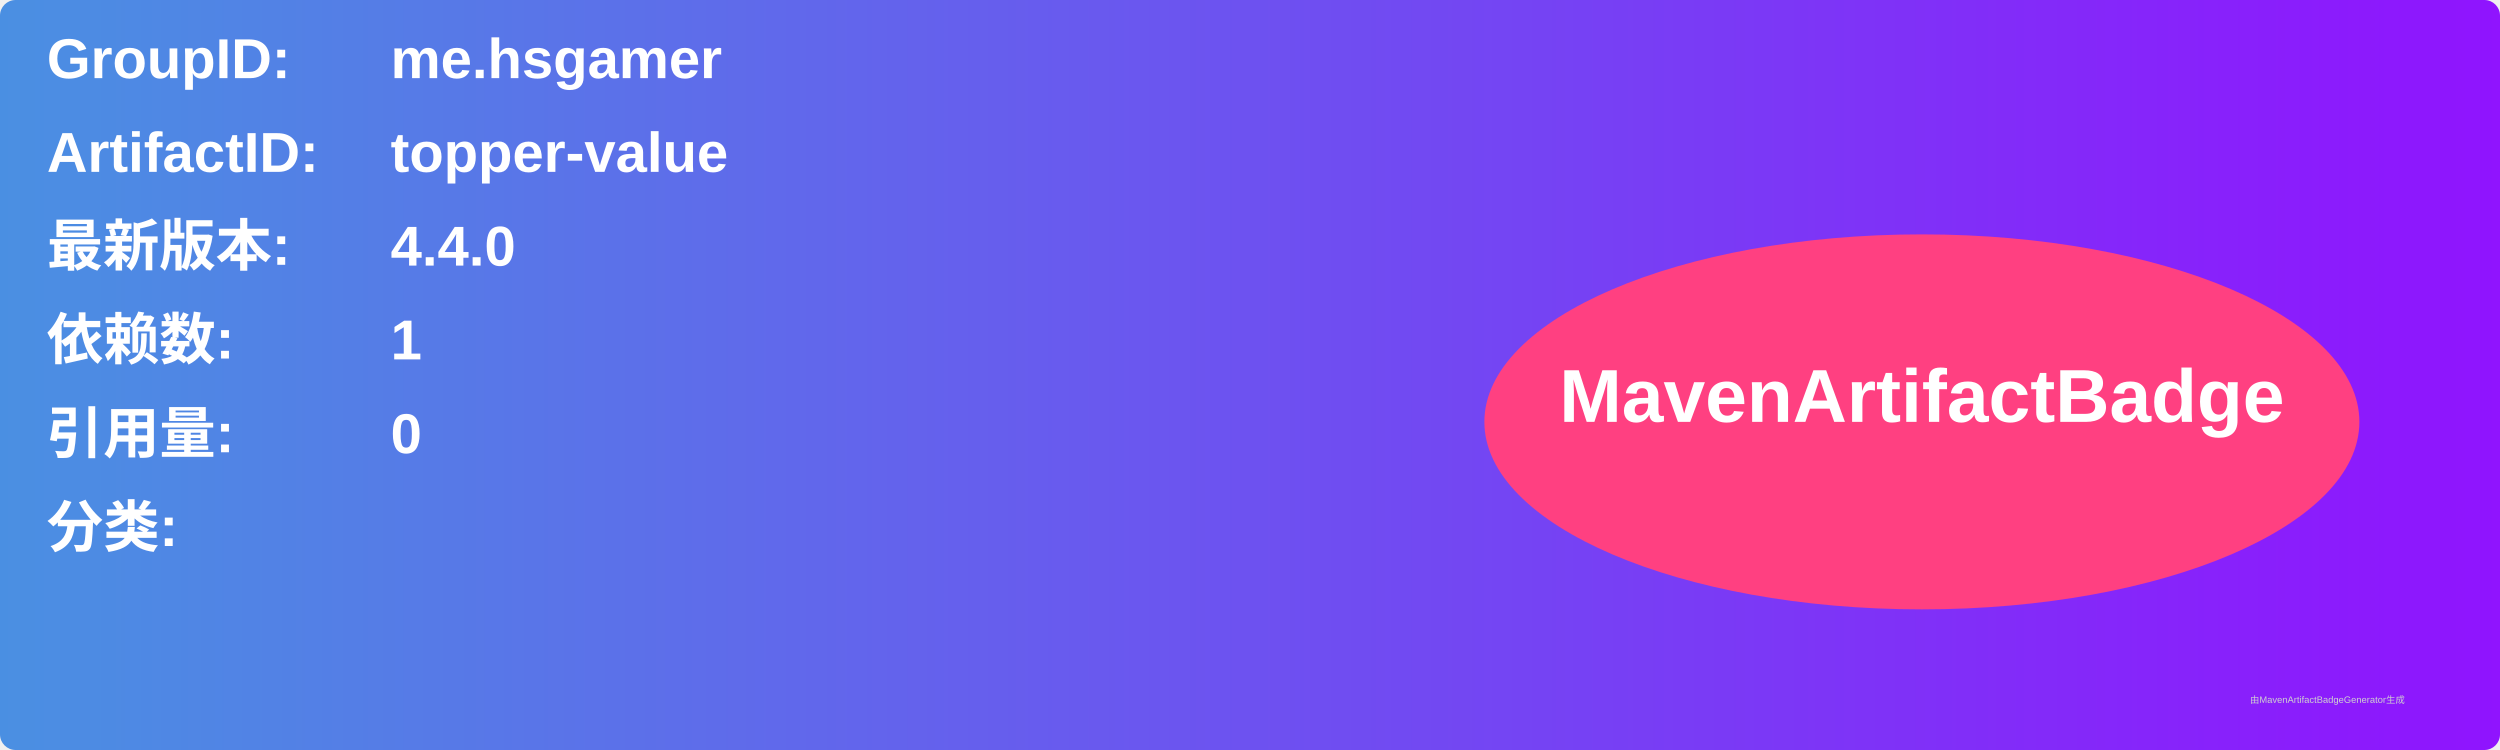
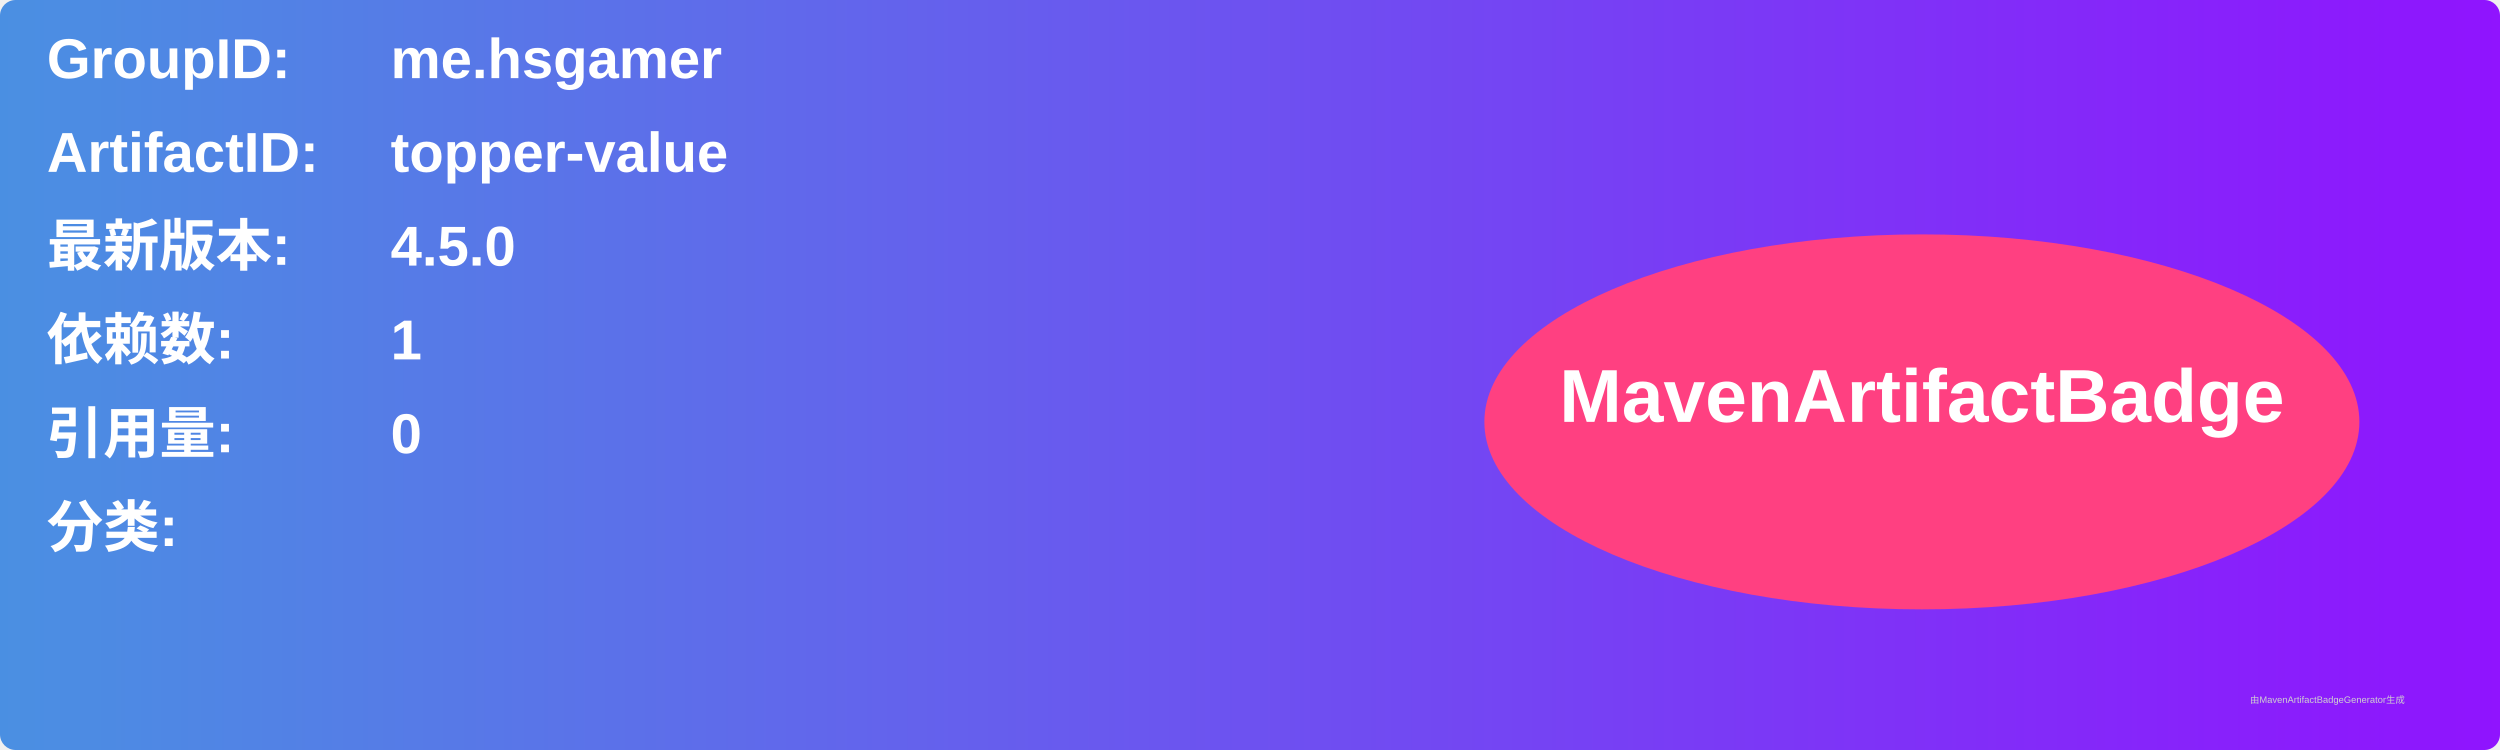
<svg xmlns="http://www.w3.org/2000/svg" width="800" height="240" viewBox="0 0 800 240">
  <linearGradient id="grad" x1="0%" y1="0%" x2="100%" y2="0%">
    <stop offset="0%" stop-color="#4a90e2" />
    <stop offset="100%" stop-color="#9013fe" />
  </linearGradient>
  <rect width="100%" height="100%" rx="5" ry="5" fill="url(#grad)" />
  <g transform="translate(15, 15)">
    <text x="0" y="10" font-family="Arial" font-size="18" fill="white" font-weight="bold" width="260">GroupID:</text>
    <text x="110" y="10" font-family="Arial" font-size="18" fill="white" font-weight="bold" width="460">me.hsgamer</text>
    <text x="0" y="40" font-family="Arial" font-size="18" fill="white" font-weight="bold" width="260">ArtifactID:</text>
    <text x="110" y="40" font-family="Arial" font-size="18" fill="white" font-weight="bold" width="460">topper-value</text>
    <text x="0" y="70" font-family="Arial" font-size="18" fill="white" font-weight="bold">最新版本:</text>
    <text x="110" y="70" font-family="Arial" font-size="18" fill="white" font-weight="bold">
-       <tspan font-weight="bold">4.4.0</tspan>
+       <tspan font-weight="bold">4.5.0</tspan>
    </text>
    <text x="0" y="100" font-family="Arial" font-size="18" fill="white" font-weight="bold">依赖数: </text>
    <text x="110" y="100" font-family="Arial" font-size="18" fill="white">
      <tspan font-weight="bold">1</tspan>
    </text>
    <text x="0" y="130" font-family="Arial" font-size="18" fill="white" font-weight="bold">引用量: </text>
    <text x="110" y="130" font-family="Arial" font-size="18" fill="white">
      <tspan font-weight="bold">0</tspan>
    </text>
    <text x="0" y="160" font-family="Arial" font-size="18" fill="white" font-weight="bold">分类:</text>
    <text x="10" y="190" font-family="Arial" font-size="10" fill="white">
      <tspan font-weight="bold" />
    </text>
    <ellipse cx="600" cy="120" rx="140" ry="60" fill="#ff4081" />
    <text x="600" y="120" text-anchor="middle" font-family="Arial" font-size="24" fill="white" font-weight="bold">MavenArtifactBadge</text>
  </g>
  <text x="720" y="225" font-family="Arial" font-size="3" fill="#d0d0d0">由MavenArtifactBadgeGenerator生成</text>
</svg>
